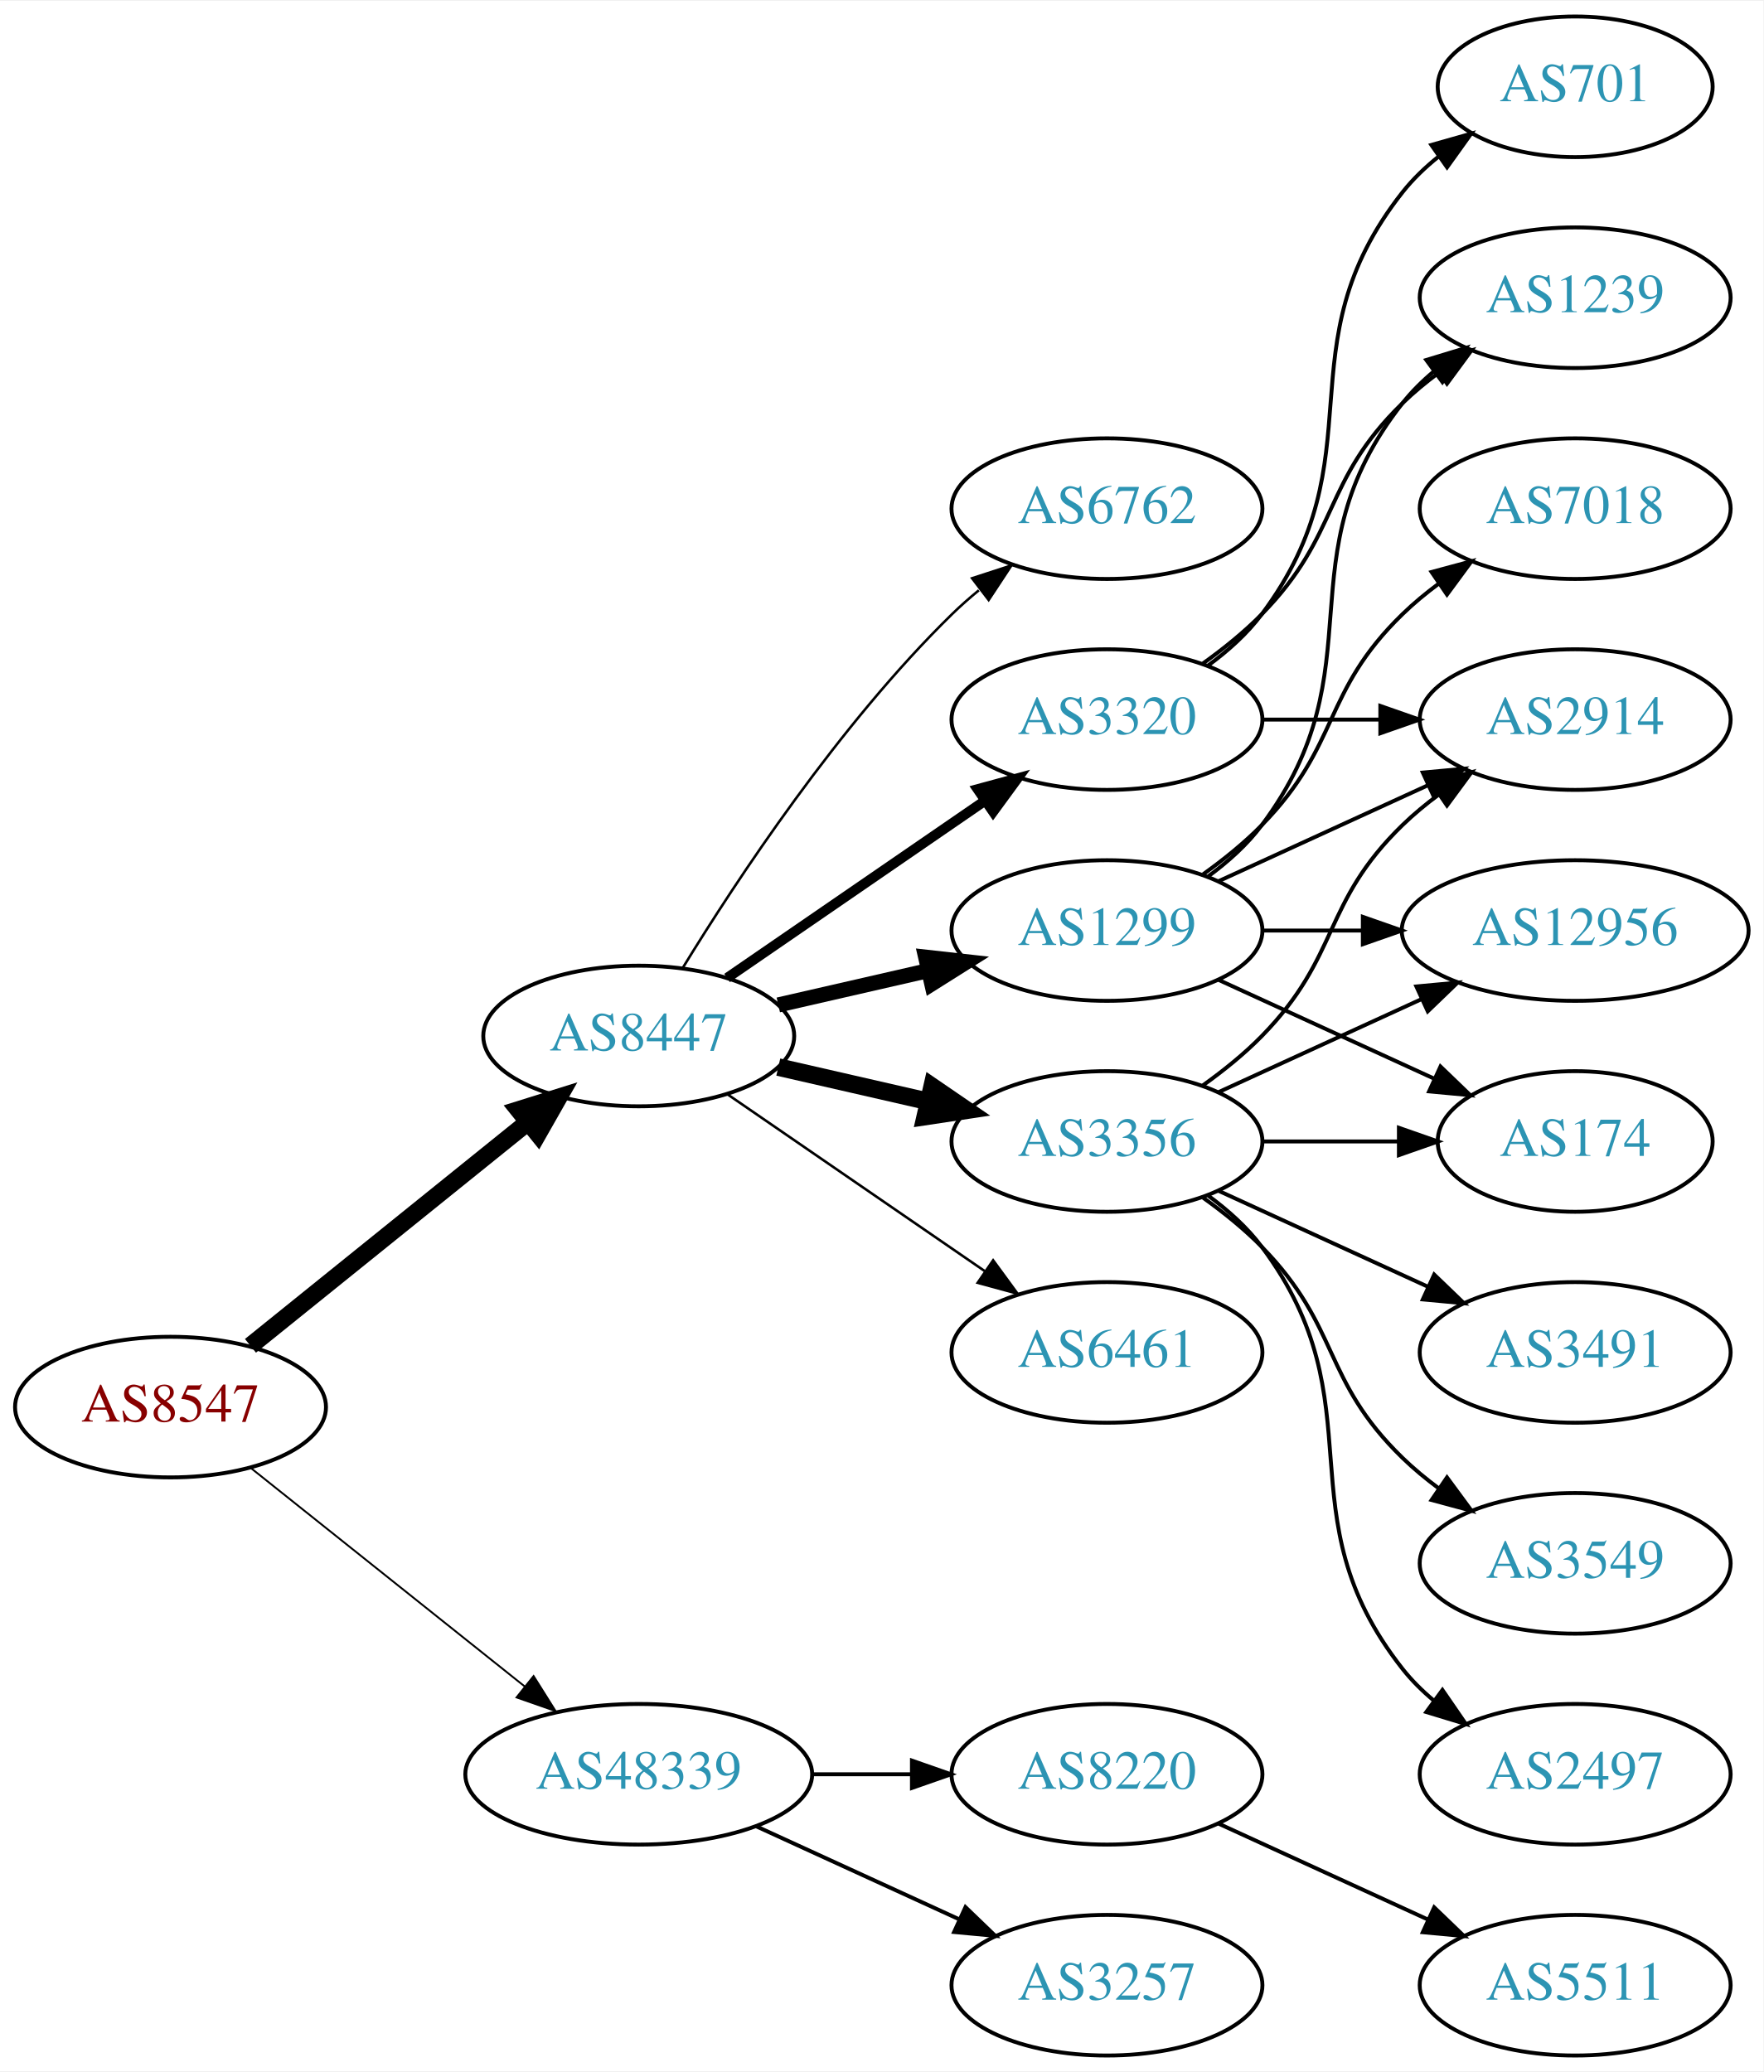
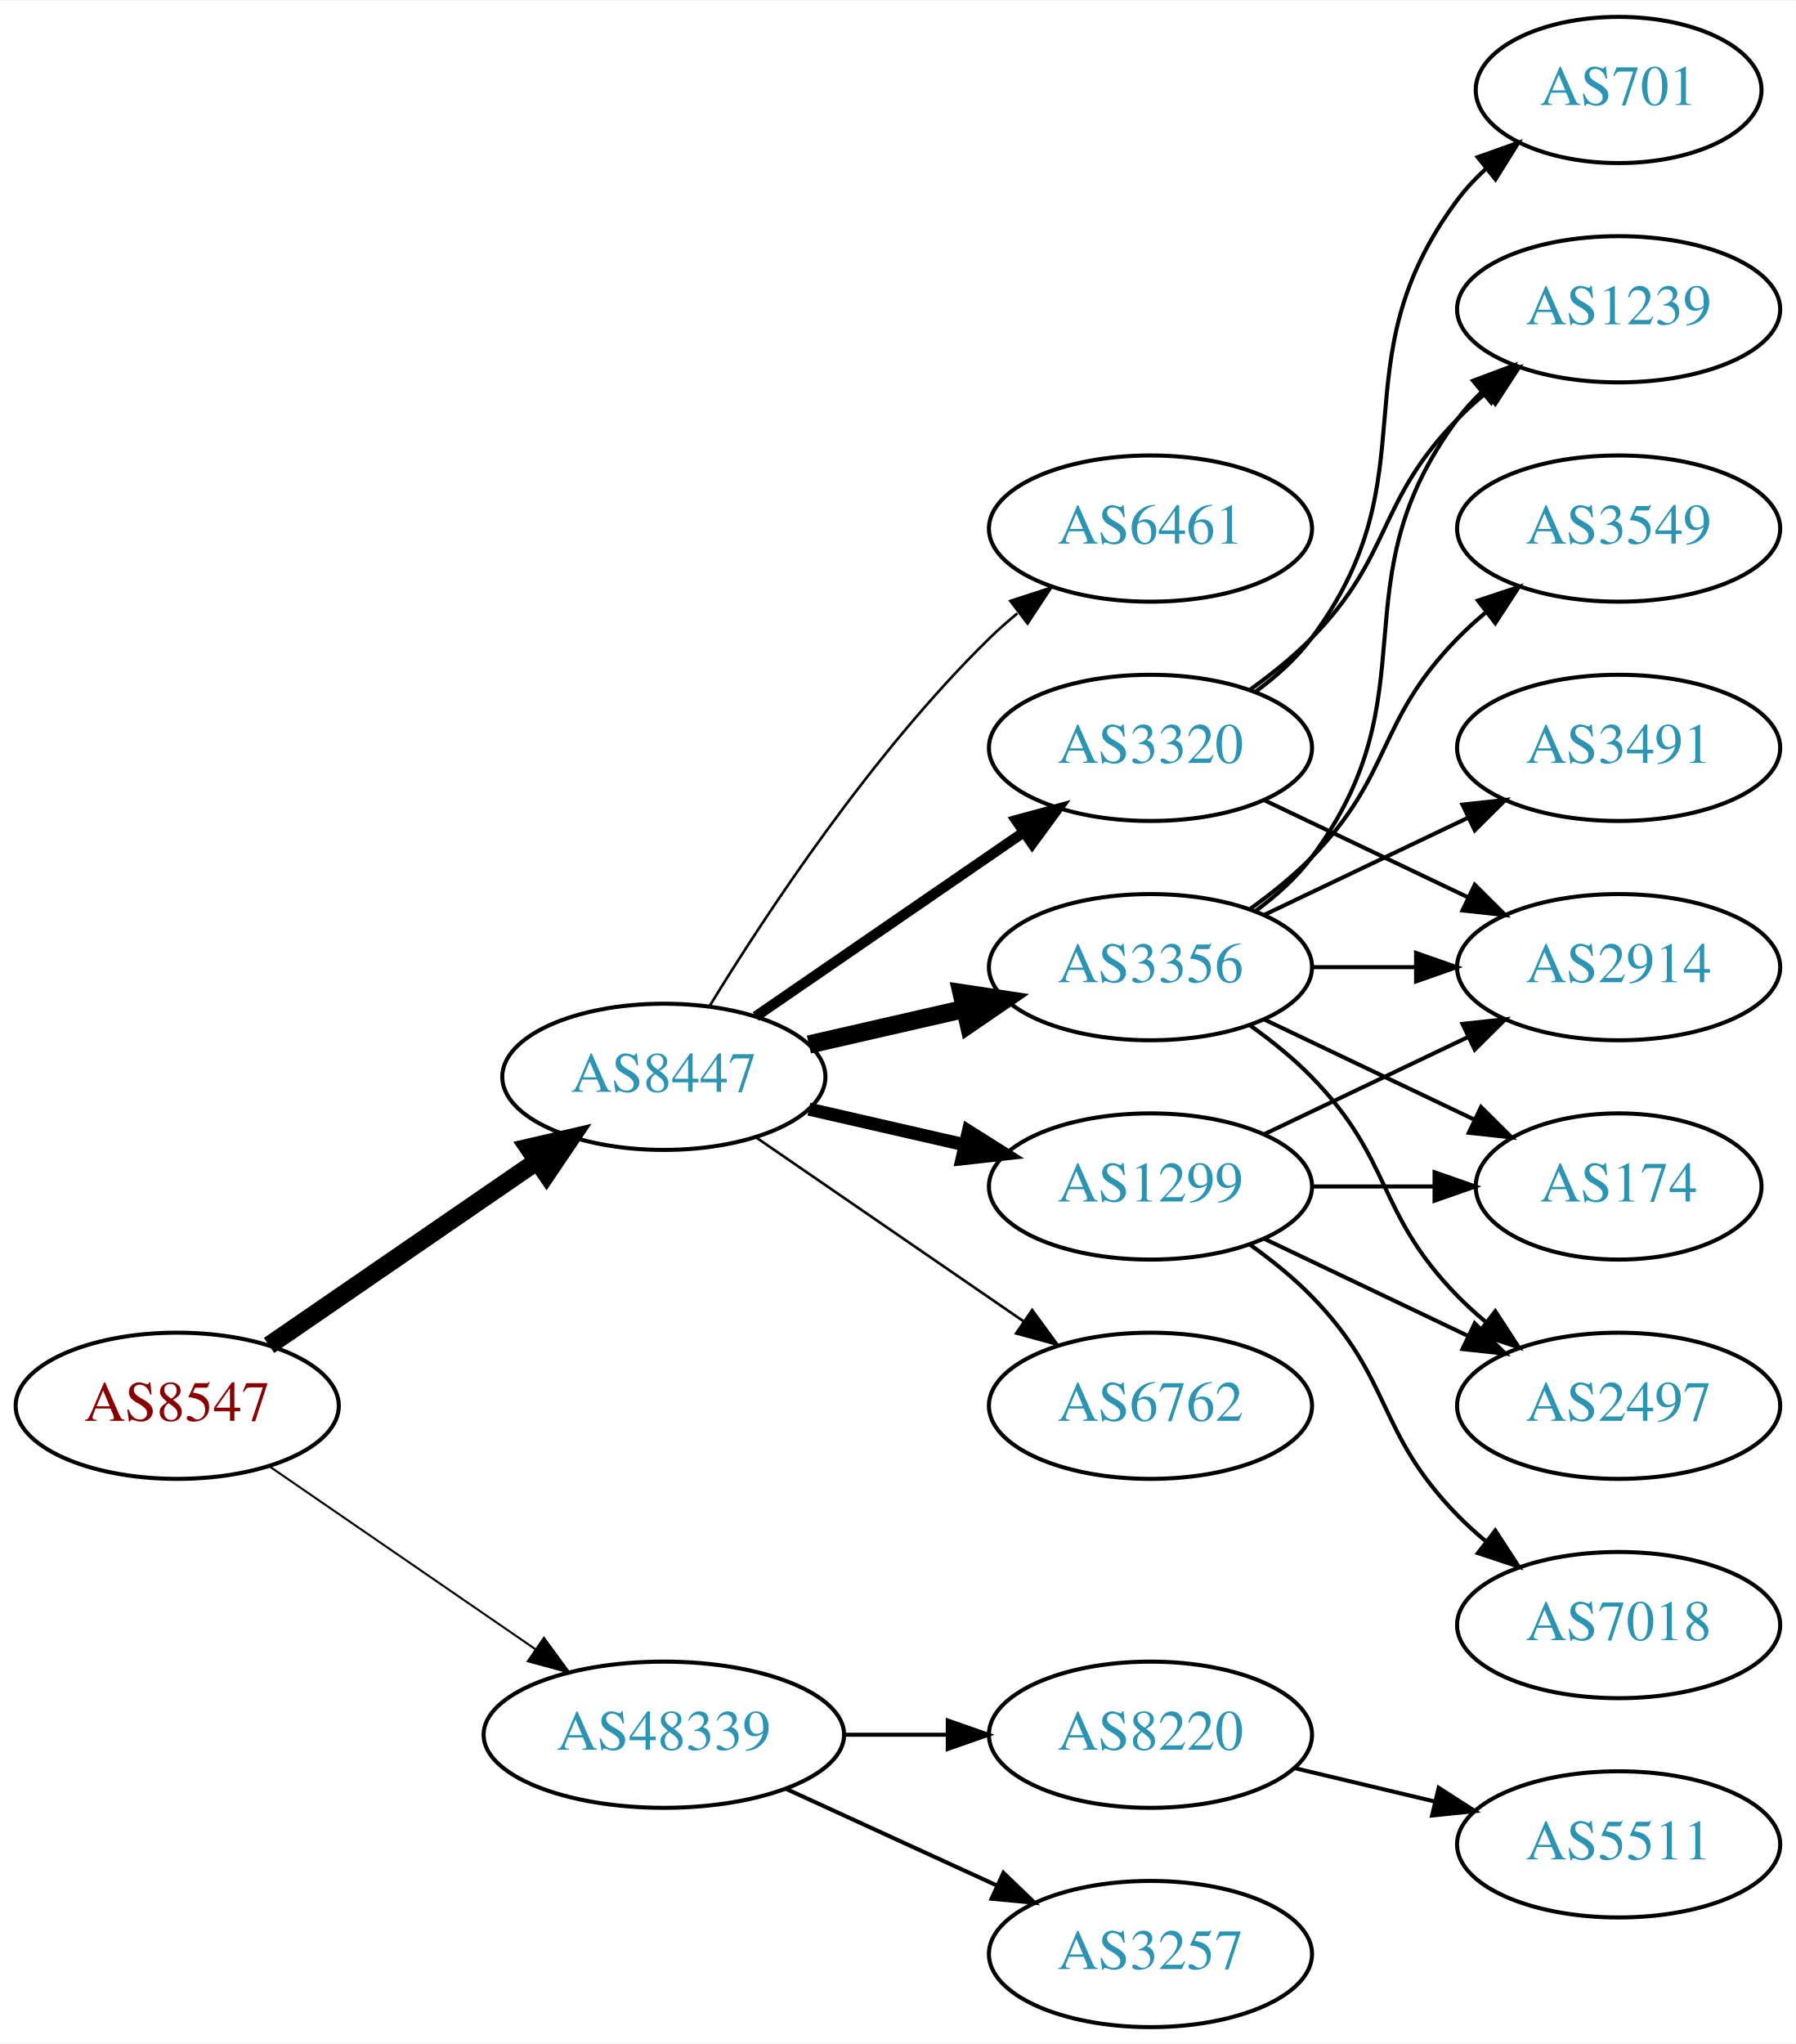
- <svg xmlns="http://www.w3.org/2000/svg" xmlns:xlink="http://www.w3.org/1999/xlink" width="451pt" height="530pt" viewBox="0.00 0.00 451.37 530.00">
-   <g id="graph0" class="graph" transform="scale(1 1) rotate(0) translate(4 526)">
-     <polygon fill="white" stroke="none" points="-4,4 -4,-526 447.37,-526 447.37,4 -4,4" />
+ <svg xmlns="http://www.w3.org/2000/svg" xmlns:xlink="http://www.w3.org/1999/xlink" width="442pt" height="503pt" viewBox="0.00 0.00 442.27 503.00">
+   <g id="graph0" class="graph" transform="scale(1 1) rotate(0) translate(4 499)">
+     <polygon fill="white" stroke="none" points="-4,4 -4,-499 438.271,-499 438.271,4 -4,4" />
    <g id="node1" class="node">
      <g id="a_node1">
        <a xlink:href="/asn/8547" xlink:title="AS8547 ~ Styria IT Solutions GmbH &amp; Co KG [AT]">
-           <ellipse fill="#ffffff" stroke="black" cx="39.647" cy="-166" rx="39.794" ry="18" />
-           <text text-anchor="middle" x="39.647" y="-162.3" font-family="Times,serif" font-size="14.00" fill="#880000">AS8547</text>
+           <ellipse fill="#ffffff" stroke="black" cx="39.647" cy="-153" rx="39.794" ry="18" />
+           <text text-anchor="middle" x="39.647" y="-149.3" font-family="Times,serif" font-size="14.00" fill="#880000">AS8547</text>
        </a>
      </g>
    </g>
    <g id="node2" class="node">
      <g id="a_node2">
        <a xlink:href="/asn/8447" xlink:title="AS8447 ~ A1 Telekom Austria AG [AT]">
-           <ellipse fill="#ffffff" stroke="black" cx="159.489" cy="-261" rx="39.794" ry="18" />
-           <text text-anchor="middle" x="159.489" y="-257.3" font-family="Times,serif" font-size="14.00" fill="#2c94b3">AS8447</text>
+           <ellipse fill="#ffffff" stroke="black" cx="159.489" cy="-234" rx="39.794" ry="18" />
+           <text text-anchor="middle" x="159.489" y="-230.3" font-family="Times,serif" font-size="14.00" fill="#2c94b3">AS8447</text>
        </a>
      </g>
    </g>
    <g id="edge1" class="edge">
-       <path fill="none" stroke="black" stroke-width="4.5" d="M60.106,-181.687C79.467,-197.295 109.348,-221.385 131.101,-238.921" />
-       <polygon fill="black" stroke="black" stroke-width="4.5" points="128.744,-242.079 139.001,-245.289 133.687,-235.948 128.744,-242.079" />
+       <path fill="none" stroke="black" stroke-width="4.5" d="M62.261,-167.857C80.749,-180.565 107.563,-198.995 128.192,-213.175" />
+       <polygon fill="black" stroke="black" stroke-width="4.5" points="126.141,-216.544 136.613,-218.963 130.602,-210.054 126.141,-216.544" />
    </g>
    <g id="node3" class="node">
      <g id="a_node3">
        <a xlink:href="/asn/48339" xlink:title="AS48339 ~ Raiffeisen Rechenzentrum GmbH [AT]">
          <ellipse fill="#ffffff" stroke="black" cx="159.489" cy="-72" rx="44.393" ry="18" />
          <text text-anchor="middle" x="159.489" y="-68.3" font-family="Times,serif" font-size="14.00" fill="#2c94b3">AS48339</text>
        </a>
      </g>
    </g>
    <g id="edge2" class="edge">
-       <path fill="none" stroke="black" stroke-width="0.474" d="M60.106,-150.478C79.235,-135.219 108.634,-111.768 130.316,-94.473" />
-       <polygon fill="black" stroke="black" stroke-width="0.474" points="132.575,-97.148 138.21,-88.176 128.21,-91.676 132.575,-97.148" />
+       <path fill="none" stroke="black" stroke-width="0.5" d="M62.261,-138.143C80.633,-125.515 107.226,-107.236 127.803,-93.093" />
+       <polygon fill="black" stroke="black" stroke-width="0.5" points="129.953,-95.862 136.211,-87.313 125.988,-90.093 129.953,-95.862" />
    </g>
    <g id="node4" class="node">
      <g id="a_node4">
        <a xlink:href="/asn/3320" xlink:title="AS3320 ~ DTAG [DE]">
-           <ellipse fill="#ffffff" stroke="black" cx="279.332" cy="-342" rx="39.794" ry="18" />
-           <text text-anchor="middle" x="279.332" y="-338.3" font-family="Times,serif" font-size="14.00" fill="#2c94b3">AS3320</text>
+           <ellipse fill="#ffffff" stroke="black" cx="279.332" cy="-315" rx="39.794" ry="18" />
+           <text text-anchor="middle" x="279.332" y="-311.3" font-family="Times,serif" font-size="14.00" fill="#2c94b3">AS3320</text>
        </a>
      </g>
    </g>
    <g id="edge3" class="edge">
-       <path fill="none" stroke="black" stroke-width="2.571" d="M182.103,-275.857C200.592,-288.565 227.405,-306.995 248.035,-321.175" />
-       <polygon fill="black" stroke="black" stroke-width="2.571" points="246.232,-324.183 256.455,-326.963 250.197,-318.414 246.232,-324.183" />
+       <path fill="none" stroke="black" stroke-width="2.571" d="M182.103,-248.857C200.592,-261.565 227.405,-279.995 248.035,-294.175" />
+       <polygon fill="black" stroke="black" stroke-width="2.571" points="246.232,-297.183 256.455,-299.963 250.197,-291.414 246.232,-297.183" />
    </g>
    <g id="node5" class="node">
      <g id="a_node5">
-         <a xlink:href="/asn/6461" xlink:title="AS6461 ~ Zayo Bandwidth [US]">
-           <ellipse fill="#ffffff" stroke="black" cx="279.332" cy="-180" rx="39.794" ry="18" />
-           <text text-anchor="middle" x="279.332" y="-176.3" font-family="Times,serif" font-size="14.00" fill="#2c94b3">AS6461</text>
+         <a xlink:href="/asn/3356" xlink:title="AS3356 ~ Level 3 Parent, LLC [US]">
+           <ellipse fill="#ffffff" stroke="black" cx="279.332" cy="-261" rx="39.794" ry="18" />
+           <text text-anchor="middle" x="279.332" y="-257.3" font-family="Times,serif" font-size="14.00" fill="#2c94b3">AS3356</text>
        </a>
      </g>
    </g>
    <g id="edge4" class="edge">
-       <path fill="none" stroke="black" stroke-width="0.643" d="M182.103,-246.143C200.592,-233.435 227.405,-215.005 248.035,-200.825" />
-       <polygon fill="black" stroke="black" stroke-width="0.643" points="250.197,-203.586 256.455,-195.037 246.232,-197.817 250.197,-203.586" />
+       <path fill="none" stroke="black" stroke-width="4.5" d="M195.208,-241.955C207.208,-244.704 220.829,-247.825 233.522,-250.733" />
+       <polygon fill="black" stroke="black" stroke-width="4.5" points="232.826,-254.613 243.453,-253.009 234.585,-246.937 232.826,-254.613" />
    </g>
    <g id="node6" class="node">
      <g id="a_node6">
        <a xlink:href="/asn/1299" xlink:title="AS1299 ~ Telia Carrier [EU]">
-           <ellipse fill="#ffffff" stroke="black" cx="279.332" cy="-288" rx="39.794" ry="18" />
-           <text text-anchor="middle" x="279.332" y="-284.3" font-family="Times,serif" font-size="14.00" fill="#2c94b3">AS1299</text>
+           <ellipse fill="#ffffff" stroke="black" cx="279.332" cy="-207" rx="39.794" ry="18" />
+           <text text-anchor="middle" x="279.332" y="-203.3" font-family="Times,serif" font-size="14.00" fill="#2c94b3">AS1299</text>
        </a>
      </g>
    </g>
    <g id="edge5" class="edge">
-       <path fill="none" stroke="black" stroke-width="3.857" d="M195.208,-268.955C207.208,-271.704 220.829,-274.825 233.522,-277.733" />
-       <polygon fill="black" stroke="black" stroke-width="3.857" points="232.924,-281.187 243.453,-280.009 234.488,-274.364 232.924,-281.187" />
+       <path fill="none" stroke="black" stroke-width="3.214" d="M195.208,-226.045C207.208,-223.296 220.829,-220.175 233.522,-217.267" />
+       <polygon fill="black" stroke="black" stroke-width="3.214" points="234.488,-220.636 243.453,-214.991 232.924,-213.813 234.488,-220.636" />
    </g>
    <g id="node7" class="node">
      <g id="a_node7">
-         <a xlink:href="/asn/3356" xlink:title="AS3356 ~ Level 3 Parent, LLC [US]">
-           <ellipse fill="#ffffff" stroke="black" cx="279.332" cy="-234" rx="39.794" ry="18" />
-           <text text-anchor="middle" x="279.332" y="-230.3" font-family="Times,serif" font-size="14.00" fill="#2c94b3">AS3356</text>
+         <a xlink:href="/asn/6762" xlink:title="AS6762 ~ TELECOM ITALIA SPARKLE S.p.A. [IT]">
+           <ellipse fill="#ffffff" stroke="black" cx="279.332" cy="-153" rx="39.794" ry="18" />
+           <text text-anchor="middle" x="279.332" y="-149.3" font-family="Times,serif" font-size="14.00" fill="#2c94b3">AS6762</text>
        </a>
      </g>
    </g>
    <g id="edge6" class="edge">
-       <path fill="none" stroke="black" stroke-width="4.5" d="M195.208,-253.045C207.208,-250.296 220.829,-247.175 233.522,-244.267" />
-       <polygon fill="black" stroke="black" stroke-width="4.5" points="234.585,-248.063 243.453,-241.991 232.826,-240.387 234.585,-248.063" />
+       <path fill="none" stroke="black" stroke-width="0.643" d="M182.103,-219.143C200.592,-206.435 227.405,-188.005 248.035,-173.825" />
+       <polygon fill="black" stroke="black" stroke-width="0.643" points="250.197,-176.586 256.455,-168.037 246.232,-170.817 250.197,-176.586" />
    </g>
    <g id="node8" class="node">
      <g id="a_node8">
-         <a xlink:href="/asn/6762" xlink:title="AS6762 ~ TELECOM ITALIA SPARKLE S.p.A. [IT]">
-           <ellipse fill="#ffffff" stroke="black" cx="279.332" cy="-396" rx="39.794" ry="18" />
-           <text text-anchor="middle" x="279.332" y="-392.3" font-family="Times,serif" font-size="14.00" fill="#2c94b3">AS6762</text>
+         <a xlink:href="/asn/6461" xlink:title="AS6461 ~ Zayo Bandwidth [US]">
+           <ellipse fill="#ffffff" stroke="black" cx="279.332" cy="-369" rx="39.794" ry="18" />
+           <text text-anchor="middle" x="279.332" y="-365.3" font-family="Times,serif" font-size="14.00" fill="#2c94b3">AS6461</text>
        </a>
      </g>
    </g>
    <g id="edge7" class="edge">
-       <path fill="none" stroke="black" stroke-width="0.643" d="M170.755,-278.44C184.563,-300.991 210.752,-340.722 239.685,-369 241.825,-371.092 244.142,-373.137 246.542,-375.106" />
-       <polygon fill="black" stroke="black" stroke-width="0.643" points="244.809,-378.185 254.884,-381.464 249.053,-372.618 244.809,-378.185" />
-     </g>
-     <g id="node18" class="node">
-       <g id="a_node18">
+       <path fill="none" stroke="black" stroke-width="0.643" d="M170.755,-251.44C184.563,-273.991 210.752,-313.722 239.685,-342 241.825,-344.092 244.142,-346.137 246.542,-348.106" />
+       <polygon fill="black" stroke="black" stroke-width="0.643" points="244.809,-351.185 254.884,-354.464 249.053,-345.618 244.809,-351.185" />
+     </g>
+     <g id="node17" class="node">
+       <g id="a_node17">
        <a xlink:href="/asn/3257" xlink:title="AS3257 ~ GTT [DE]">
          <ellipse fill="#ffffff" stroke="black" cx="279.332" cy="-18" rx="39.794" ry="18" />
          <text text-anchor="middle" x="279.332" y="-14.3" font-family="Times,serif" font-size="14.00" fill="#2c94b3">AS3257</text>
        </a>
      </g>
    </g>
-     <g id="edge22" class="edge">
+     <g id="edge21" class="edge">
      <path fill="none" stroke="black" d="M189.619,-58.652C205.23,-51.498 224.628,-42.609 241.3,-34.969" />
      <polygon fill="black" stroke="black" points="243.119,-37.986 250.752,-30.638 240.203,-31.622 243.119,-37.986" />
    </g>
-     <g id="node19" class="node">
-       <g id="a_node19">
+     <g id="node18" class="node">
+       <g id="a_node18">
        <a xlink:href="/asn/8220" xlink:title="AS8220 ~ COLT [GB]">
          <ellipse fill="#ffffff" stroke="black" cx="279.332" cy="-72" rx="39.794" ry="18" />
          <text text-anchor="middle" x="279.332" y="-68.3" font-family="Times,serif" font-size="14.00" fill="#2c94b3">AS8220</text>
        </a>
      </g>
    </g>
-     <g id="edge23" class="edge">
+     <g id="edge22" class="edge">
      <path fill="none" stroke="black" d="M203.7,-72C212.013,-72 220.775,-72 229.258,-72" />
      <polygon fill="black" stroke="black" points="229.416,-75.5 239.416,-72 229.416,-68.5 229.416,-75.5" />
    </g>
    <g id="node9" class="node">
      <g id="a_node9">
-         <a xlink:href="/asn/1239" xlink:title="AS1239 ~ Sprint [US]">
-           <ellipse fill="#ffffff" stroke="black" cx="399.174" cy="-450" rx="39.794" ry="18" />
-           <text text-anchor="middle" x="399.174" y="-446.3" font-family="Times,serif" font-size="14.00" fill="#2c94b3">AS1239</text>
+         <a xlink:href="/asn/2914" xlink:title="AS2914 ~ NTT America, Inc. [US]">
+           <ellipse fill="#ffffff" stroke="black" cx="394.625" cy="-261" rx="39.794" ry="18" />
+           <text text-anchor="middle" x="394.625" y="-257.3" font-family="Times,serif" font-size="14.00" fill="#2c94b3">AS2914</text>
        </a>
      </g>
    </g>
    <g id="edge8" class="edge">
-       <path fill="none" stroke="black" d="M303.926,-356.389C309.182,-360.148 314.513,-364.437 318.978,-369 339.151,-389.617 334.285,-402.906 354.978,-423 357.823,-425.763 360.997,-428.386 364.297,-430.834" />
-       <polygon fill="black" stroke="black" points="362.414,-433.786 372.645,-436.538 366.363,-428.006 362.414,-433.786" />
+       <path fill="none" stroke="black" d="M307.468,-302.066C322.462,-294.919 341.283,-285.948 357.506,-278.215" />
+       <polygon fill="black" stroke="black" points="359.188,-281.291 366.71,-273.829 356.177,-274.972 359.188,-281.291" />
    </g>
    <g id="node10" class="node">
      <g id="a_node10">
-         <a xlink:href="/asn/701" xlink:title="AS701 ~ UUNET [US]">
-           <ellipse fill="#ffffff" stroke="black" cx="399.174" cy="-504" rx="35.194" ry="18" />
-           <text text-anchor="middle" x="399.174" y="-500.3" font-family="Times,serif" font-size="14.00" fill="#2c94b3">AS701</text>
+         <a xlink:href="/asn/1239" xlink:title="AS1239 ~ Sprint [US]">
+           <ellipse fill="#ffffff" stroke="black" cx="394.625" cy="-423" rx="39.794" ry="18" />
+           <text text-anchor="middle" x="394.625" y="-419.3" font-family="Times,serif" font-size="14.00" fill="#2c94b3">AS1239</text>
        </a>
      </g>
    </g>
    <g id="edge9" class="edge">
-       <path fill="none" stroke="black" d="M305.262,-355.882C310.338,-359.611 315.256,-364.016 318.978,-369 349.249,-409.542 323.679,-437.246 354.978,-477 357.625,-480.361 360.813,-483.417 364.245,-486.161" />
-       <polygon fill="black" stroke="black" points="362.358,-489.113 372.552,-492 366.383,-483.386 362.358,-489.113" />
+       <path fill="none" stroke="black" d="M303.926,-329.389C309.182,-333.148 314.513,-337.437 318.978,-342 339.151,-362.617 334.806,-375.383 354.978,-396 357.071,-398.139 359.354,-400.218 361.731,-402.21" />
+       <polygon fill="black" stroke="black" points="359.974,-405.275 370.031,-408.611 364.249,-399.732 359.974,-405.275" />
    </g>
    <g id="node11" class="node">
      <g id="a_node11">
-         <a xlink:href="/asn/2914" xlink:title="AS2914 ~ NTT America, Inc. [US]">
-           <ellipse fill="#ffffff" stroke="black" cx="399.174" cy="-342" rx="39.794" ry="18" />
-           <text text-anchor="middle" x="399.174" y="-338.3" font-family="Times,serif" font-size="14.00" fill="#2c94b3">AS2914</text>
+         <a xlink:href="/asn/701" xlink:title="AS701 ~ UUNET [US]">
+           <ellipse fill="#ffffff" stroke="black" cx="394.625" cy="-477" rx="35.194" ry="18" />
+           <text text-anchor="middle" x="394.625" y="-473.3" font-family="Times,serif" font-size="14.00" fill="#2c94b3">AS701</text>
        </a>
      </g>
    </g>
    <g id="edge10" class="edge">
-       <path fill="none" stroke="black" d="M319.244,-342C328.798,-342 339.147,-342 349.11,-342" />
-       <polygon fill="black" stroke="black" points="349.302,-345.5 359.302,-342 349.302,-338.5 349.302,-345.5" />
-     </g>
-     <g id="edge15" class="edge">
-       <path fill="none" stroke="black" d="M305.262,-301.882C310.338,-305.611 315.256,-310.016 318.978,-315 349.249,-355.542 323.679,-383.246 354.978,-423 357.303,-425.953 360.047,-428.67 363.006,-431.147" />
-       <polygon fill="black" stroke="black" points="361.065,-434.064 371.203,-437.145 365.199,-428.415 361.065,-434.064" />
-     </g>
-     <g id="edge13" class="edge">
-       <path fill="none" stroke="black" d="M307.96,-300.661C323.917,-307.973 344.188,-317.261 361.471,-325.181" />
-       <polygon fill="black" stroke="black" points="360.169,-328.435 370.718,-329.419 363.085,-322.071 360.169,-328.435" />
+       <path fill="none" stroke="black" d="M305.262,-328.882C310.338,-332.611 315.256,-337.016 318.978,-342 349.249,-382.542 324.707,-409.458 354.978,-450 356.986,-452.689 359.342,-455.209 361.883,-457.546" />
+       <polygon fill="black" stroke="black" points="359.912,-460.452 369.898,-463.989 364.297,-454.996 359.912,-460.452" />
+     </g>
+     <g id="edge16" class="edge">
+       <path fill="none" stroke="black" d="M319.004,-261C327.207,-261 335.971,-261 344.503,-261" />
+       <polygon fill="black" stroke="black" points="344.742,-264.5 354.742,-261 344.742,-257.5 344.742,-264.5" />
+     </g>
+     <g id="edge12" class="edge">
+       <path fill="none" stroke="black" d="M305.262,-274.882C310.338,-278.611 315.256,-283.016 318.978,-288 349.249,-328.542 324.707,-355.458 354.978,-396 356.723,-398.336 358.73,-400.545 360.893,-402.617" />
+       <polygon fill="black" stroke="black" points="358.771,-405.405 368.694,-409.118 363.253,-400.027 358.771,-405.405" />
    </g>
    <g id="node12" class="node">
      <g id="a_node12">
-         <a xlink:href="/asn/7018" xlink:title="AS7018 ~ AT&amp;T Services, Inc. [US]">
-           <ellipse fill="#ffffff" stroke="black" cx="399.174" cy="-396" rx="39.794" ry="18" />
-           <text text-anchor="middle" x="399.174" y="-392.3" font-family="Times,serif" font-size="14.00" fill="#2c94b3">AS7018</text>
+         <a xlink:href="/asn/3491" xlink:title="AS3491 ~ PCCW Global, Inc. [US]">
+           <ellipse fill="#ffffff" stroke="black" cx="394.625" cy="-315" rx="39.794" ry="18" />
+           <text text-anchor="middle" x="394.625" y="-311.3" font-family="Times,serif" font-size="14.00" fill="#2c94b3">AS3491</text>
        </a>
      </g>
    </g>
    <g id="edge11" class="edge">
-       <path fill="none" stroke="black" d="M303.926,-302.389C309.182,-306.148 314.513,-310.437 318.978,-315 339.151,-335.617 334.285,-348.906 354.978,-369 357.823,-371.763 360.997,-374.386 364.297,-376.834" />
-       <polygon fill="black" stroke="black" points="362.414,-379.786 372.645,-382.538 366.363,-374.006 362.414,-379.786" />
+       <path fill="none" stroke="black" d="M307.468,-273.934C322.462,-281.081 341.283,-290.052 357.506,-297.785" />
+       <polygon fill="black" stroke="black" points="356.177,-301.028 366.71,-302.171 359.188,-294.709 356.177,-301.028" />
    </g>
    <g id="node13" class="node">
      <g id="a_node13">
-         <a xlink:href="/asn/174" xlink:title="AS174 ~ Cogent Communications [US]">
-           <ellipse fill="#ffffff" stroke="black" cx="399.174" cy="-234" rx="35.194" ry="18" />
-           <text text-anchor="middle" x="399.174" y="-230.3" font-family="Times,serif" font-size="14.00" fill="#2c94b3">AS174</text>
-         </a>
-       </g>
-     </g>
-     <g id="edge12" class="edge">
-       <path fill="none" stroke="black" d="M307.96,-275.339C324.377,-267.817 345.358,-258.202 362.955,-250.139" />
-       <polygon fill="black" stroke="black" points="364.7,-253.189 372.332,-245.842 361.783,-246.826 364.7,-253.189" />
+         <a xlink:href="/asn/3549" xlink:title="AS3549 ~ Level 3 Parent, LLC [US]">
+           <ellipse fill="#ffffff" stroke="black" cx="394.625" cy="-369" rx="39.794" ry="18" />
+           <text text-anchor="middle" x="394.625" y="-365.3" font-family="Times,serif" font-size="14.00" fill="#2c94b3">AS3549</text>
+         </a>
+       </g>
+     </g>
+     <g id="edge13" class="edge">
+       <path fill="none" stroke="black" d="M303.926,-275.389C309.182,-279.148 314.513,-283.437 318.978,-288 339.151,-308.617 334.806,-321.383 354.978,-342 357.071,-344.139 359.354,-346.218 361.731,-348.21" />
+       <polygon fill="black" stroke="black" points="359.974,-351.275 370.031,-354.611 364.249,-345.732 359.974,-351.275" />
    </g>
    <g id="node14" class="node">
      <g id="a_node14">
-         <a xlink:href="/asn/12956" xlink:title="AS12956 ~ TELXIUS [ES]">
-           <ellipse fill="#ffffff" stroke="black" cx="399.174" cy="-288" rx="44.393" ry="18" />
-           <text text-anchor="middle" x="399.174" y="-284.3" font-family="Times,serif" font-size="14.00" fill="#2c94b3">AS12956</text>
+         <a xlink:href="/asn/174" xlink:title="AS174 ~ Cogent Communications [US]">
+           <ellipse fill="#ffffff" stroke="black" cx="394.625" cy="-207" rx="35.194" ry="18" />
+           <text text-anchor="middle" x="394.625" y="-203.3" font-family="Times,serif" font-size="14.00" fill="#2c94b3">AS174</text>
        </a>
      </g>
    </g>
    <g id="edge14" class="edge">
-       <path fill="none" stroke="black" d="M319.244,-288C327.347,-288 336.022,-288 344.548,-288" />
-       <polygon fill="black" stroke="black" points="344.826,-291.5 354.826,-288 344.826,-284.5 344.826,-291.5" />
-     </g>
-     <g id="edge21" class="edge">
-       <path fill="none" stroke="black" d="M303.926,-248.389C309.182,-252.148 314.513,-256.437 318.978,-261 339.151,-281.617 334.285,-294.906 354.978,-315 357.823,-317.763 360.997,-320.386 364.297,-322.834" />
-       <polygon fill="black" stroke="black" points="362.414,-325.786 372.645,-328.538 366.363,-320.006 362.414,-325.786" />
-     </g>
-     <g id="edge19" class="edge">
-       <path fill="none" stroke="black" d="M319.244,-234C330.331,-234 342.491,-234 353.873,-234" />
-       <polygon fill="black" stroke="black" points="354.055,-237.5 364.055,-234 354.055,-230.5 354.055,-237.5" />
-     </g>
-     <g id="edge17" class="edge">
-       <path fill="none" stroke="black" d="M307.96,-246.661C323.458,-253.762 343.025,-262.728 359.971,-270.494" />
-       <polygon fill="black" stroke="black" points="358.525,-273.681 369.074,-274.665 361.441,-267.317 358.525,-273.681" />
+       <path fill="none" stroke="black" d="M307.468,-248.066C322.9,-240.71 342.385,-231.423 358.92,-223.541" />
+       <polygon fill="black" stroke="black" points="360.741,-226.551 368.262,-219.089 357.729,-220.232 360.741,-226.551" />
    </g>
    <g id="node15" class="node">
      <g id="a_node15">
-         <a xlink:href="/asn/3549" xlink:title="AS3549 ~ Level 3 Parent, LLC [US]">
-           <ellipse fill="#ffffff" stroke="black" cx="399.174" cy="-126" rx="39.794" ry="18" />
-           <text text-anchor="middle" x="399.174" y="-122.3" font-family="Times,serif" font-size="14.00" fill="#2c94b3">AS3549</text>
-         </a>
-       </g>
-     </g>
-     <g id="edge16" class="edge">
-       <path fill="none" stroke="black" d="M303.926,-219.611C309.182,-215.852 314.513,-211.563 318.978,-207 339.151,-186.383 334.285,-173.094 354.978,-153 357.823,-150.237 360.997,-147.614 364.297,-145.166" />
-       <polygon fill="black" stroke="black" points="366.363,-147.994 372.645,-139.462 362.414,-142.214 366.363,-147.994" />
+         <a xlink:href="/asn/2497" xlink:title="AS2497 ~ Internet Initiative Japan Inc. [JP]">
+           <ellipse fill="#ffffff" stroke="black" cx="394.625" cy="-153" rx="39.794" ry="18" />
+           <text text-anchor="middle" x="394.625" y="-149.3" font-family="Times,serif" font-size="14.00" fill="#2c94b3">AS2497</text>
+         </a>
+       </g>
+     </g>
+     <g id="edge15" class="edge">
+       <path fill="none" stroke="black" d="M303.926,-246.611C309.182,-242.852 314.513,-238.563 318.978,-234 339.151,-213.383 334.806,-200.617 354.978,-180 357.071,-177.861 359.354,-175.782 361.731,-173.79" />
+       <polygon fill="black" stroke="black" points="364.249,-176.268 370.031,-167.389 359.974,-170.725 364.249,-176.268" />
+     </g>
+     <g id="edge20" class="edge">
+       <path fill="none" stroke="black" d="M307.468,-219.934C322.462,-227.081 341.283,-236.052 357.506,-243.785" />
+       <polygon fill="black" stroke="black" points="356.177,-247.028 366.71,-248.171 359.188,-240.709 356.177,-247.028" />
+     </g>
+     <g id="edge19" class="edge">
+       <path fill="none" stroke="black" d="M319.004,-207C328.709,-207 339.2,-207 349.163,-207" />
+       <polygon fill="black" stroke="black" points="349.299,-210.5 359.299,-207 349.299,-203.5 349.299,-210.5" />
+     </g>
+     <g id="edge18" class="edge">
+       <path fill="none" stroke="black" d="M307.468,-194.066C322.462,-186.919 341.283,-177.948 357.506,-170.215" />
+       <polygon fill="black" stroke="black" points="359.188,-173.291 366.71,-165.829 356.177,-166.972 359.188,-173.291" />
    </g>
    <g id="node16" class="node">
      <g id="a_node16">
-         <a xlink:href="/asn/2497" xlink:title="AS2497 ~ Internet Initiative Japan Inc. [JP]">
-           <ellipse fill="#ffffff" stroke="black" cx="399.174" cy="-72" rx="39.794" ry="18" />
-           <text text-anchor="middle" x="399.174" y="-68.3" font-family="Times,serif" font-size="14.00" fill="#2c94b3">AS2497</text>
-         </a>
-       </g>
-     </g>
-     <g id="edge18" class="edge">
-       <path fill="none" stroke="black" d="M305.262,-220.118C310.338,-216.389 315.256,-211.984 318.978,-207 349.249,-166.458 323.679,-138.754 354.978,-99 357.303,-96.047 360.047,-93.33 363.006,-90.853" />
-       <polygon fill="black" stroke="black" points="365.199,-93.585 371.203,-84.855 361.065,-87.936 365.199,-93.585" />
-     </g>
-     <g id="node17" class="node">
-       <g id="a_node17">
-         <a xlink:href="/asn/3491" xlink:title="AS3491 ~ PCCW Global, Inc. [US]">
-           <ellipse fill="#ffffff" stroke="black" cx="399.174" cy="-180" rx="39.794" ry="18" />
-           <text text-anchor="middle" x="399.174" y="-176.3" font-family="Times,serif" font-size="14.00" fill="#2c94b3">AS3491</text>
-         </a>
-       </g>
-     </g>
-     <g id="edge20" class="edge">
-       <path fill="none" stroke="black" d="M307.96,-221.339C323.917,-214.027 344.188,-204.739 361.471,-196.819" />
-       <polygon fill="black" stroke="black" points="363.085,-199.929 370.718,-192.581 360.169,-193.565 363.085,-199.929" />
-     </g>
-     <g id="node20" class="node">
-       <g id="a_node20">
+         <a xlink:href="/asn/7018" xlink:title="AS7018 ~ AT&amp;T Services, Inc. [US]">
+           <ellipse fill="#ffffff" stroke="black" cx="394.625" cy="-99" rx="39.794" ry="18" />
+           <text text-anchor="middle" x="394.625" y="-95.3" font-family="Times,serif" font-size="14.00" fill="#2c94b3">AS7018</text>
+         </a>
+       </g>
+     </g>
+     <g id="edge17" class="edge">
+       <path fill="none" stroke="black" d="M303.926,-192.611C309.182,-188.852 314.513,-184.563 318.978,-180 339.151,-159.383 334.806,-146.617 354.978,-126 357.071,-123.861 359.354,-121.782 361.731,-119.79" />
+       <polygon fill="black" stroke="black" points="364.249,-122.268 370.031,-113.389 359.974,-116.725 364.249,-122.268" />
+     </g>
+     <g id="node19" class="node">
+       <g id="a_node19">
        <a xlink:href="/asn/5511" xlink:title="AS5511 ~ Orange S.A. [FR]">
-           <ellipse fill="#ffffff" stroke="black" cx="399.174" cy="-18" rx="39.794" ry="18" />
-           <text text-anchor="middle" x="399.174" y="-14.3" font-family="Times,serif" font-size="14.00" fill="#2c94b3">AS5511</text>
-         </a>
-       </g>
-     </g>
-     <g id="edge24" class="edge">
-       <path fill="none" stroke="black" d="M307.96,-59.339C323.917,-52.027 344.188,-42.739 361.471,-34.819" />
-       <polygon fill="black" stroke="black" points="363.085,-37.929 370.718,-30.581 360.169,-31.565 363.085,-37.929" />
+           <ellipse fill="#ffffff" stroke="black" cx="394.625" cy="-45" rx="39.794" ry="18" />
+           <text text-anchor="middle" x="394.625" y="-41.3" font-family="Times,serif" font-size="14.00" fill="#2c94b3">AS5511</text>
+         </a>
+       </g>
+     </g>
+     <g id="edge23" class="edge">
+       <path fill="none" stroke="black" d="M314.939,-63.752C325.81,-61.162 337.964,-58.265 349.407,-55.538" />
+       <polygon fill="black" stroke="black" points="350.313,-58.92 359.229,-53.197 348.69,-52.111 350.313,-58.92" />
    </g>
  </g>
</svg>
